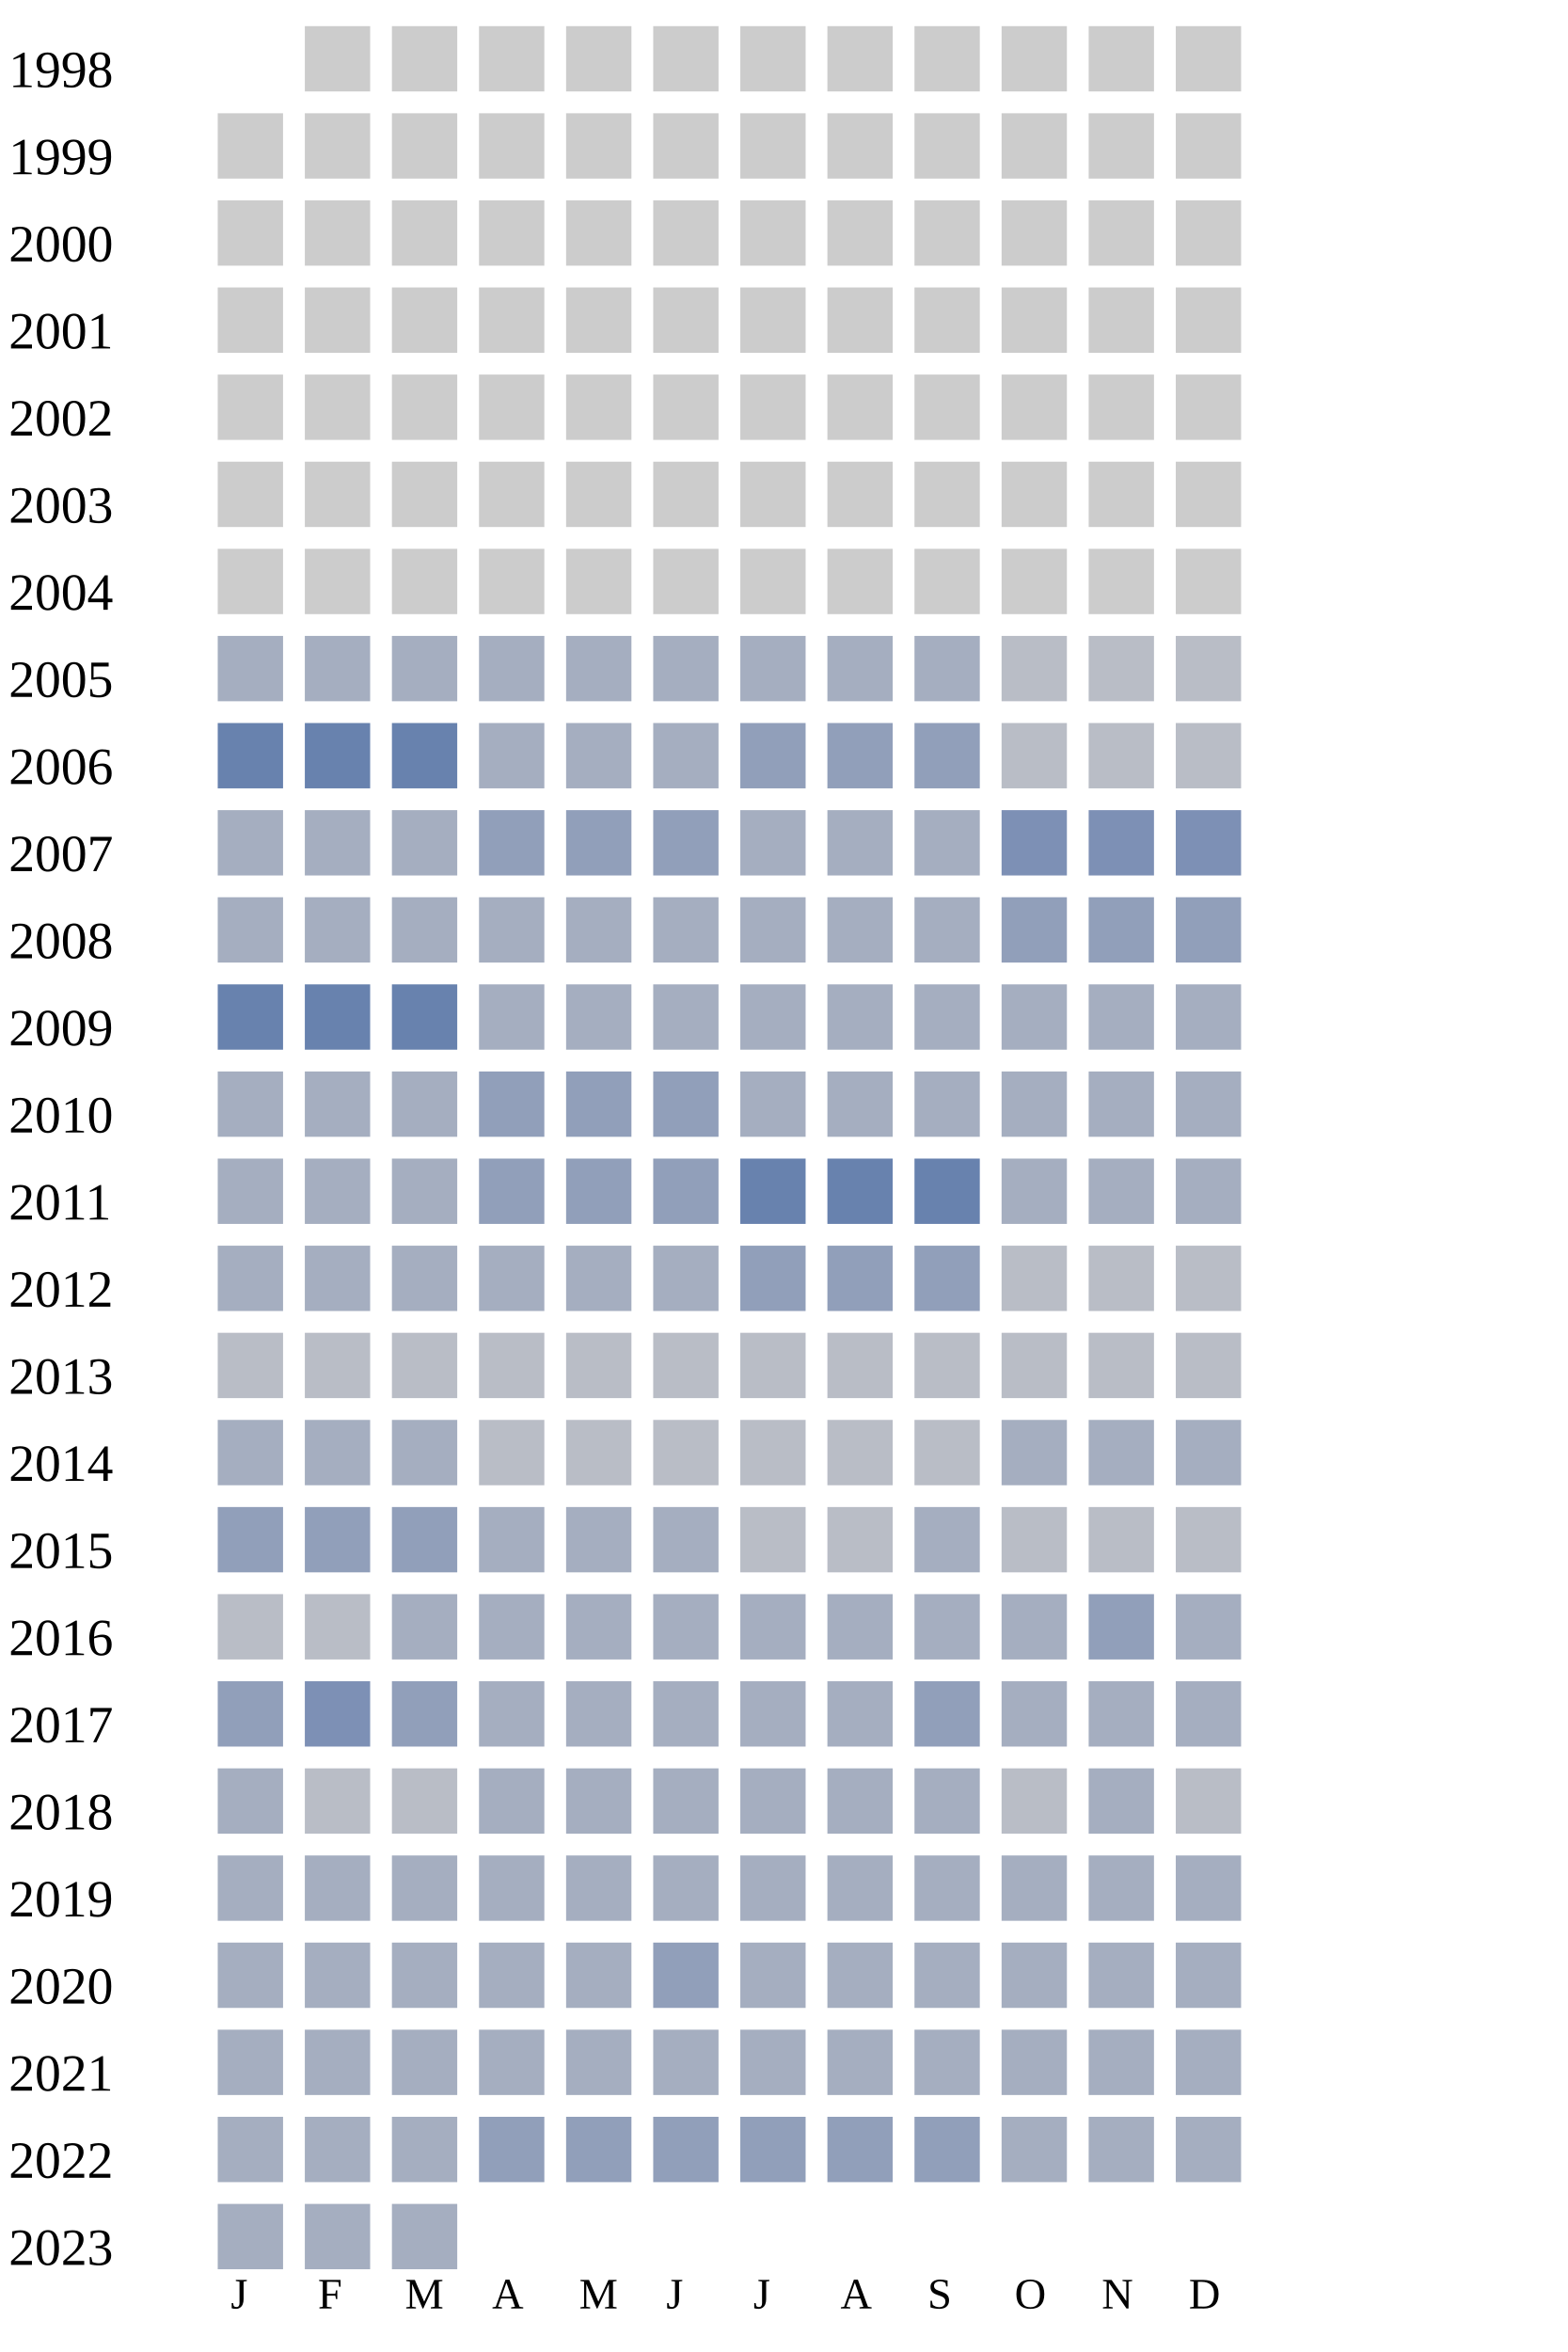
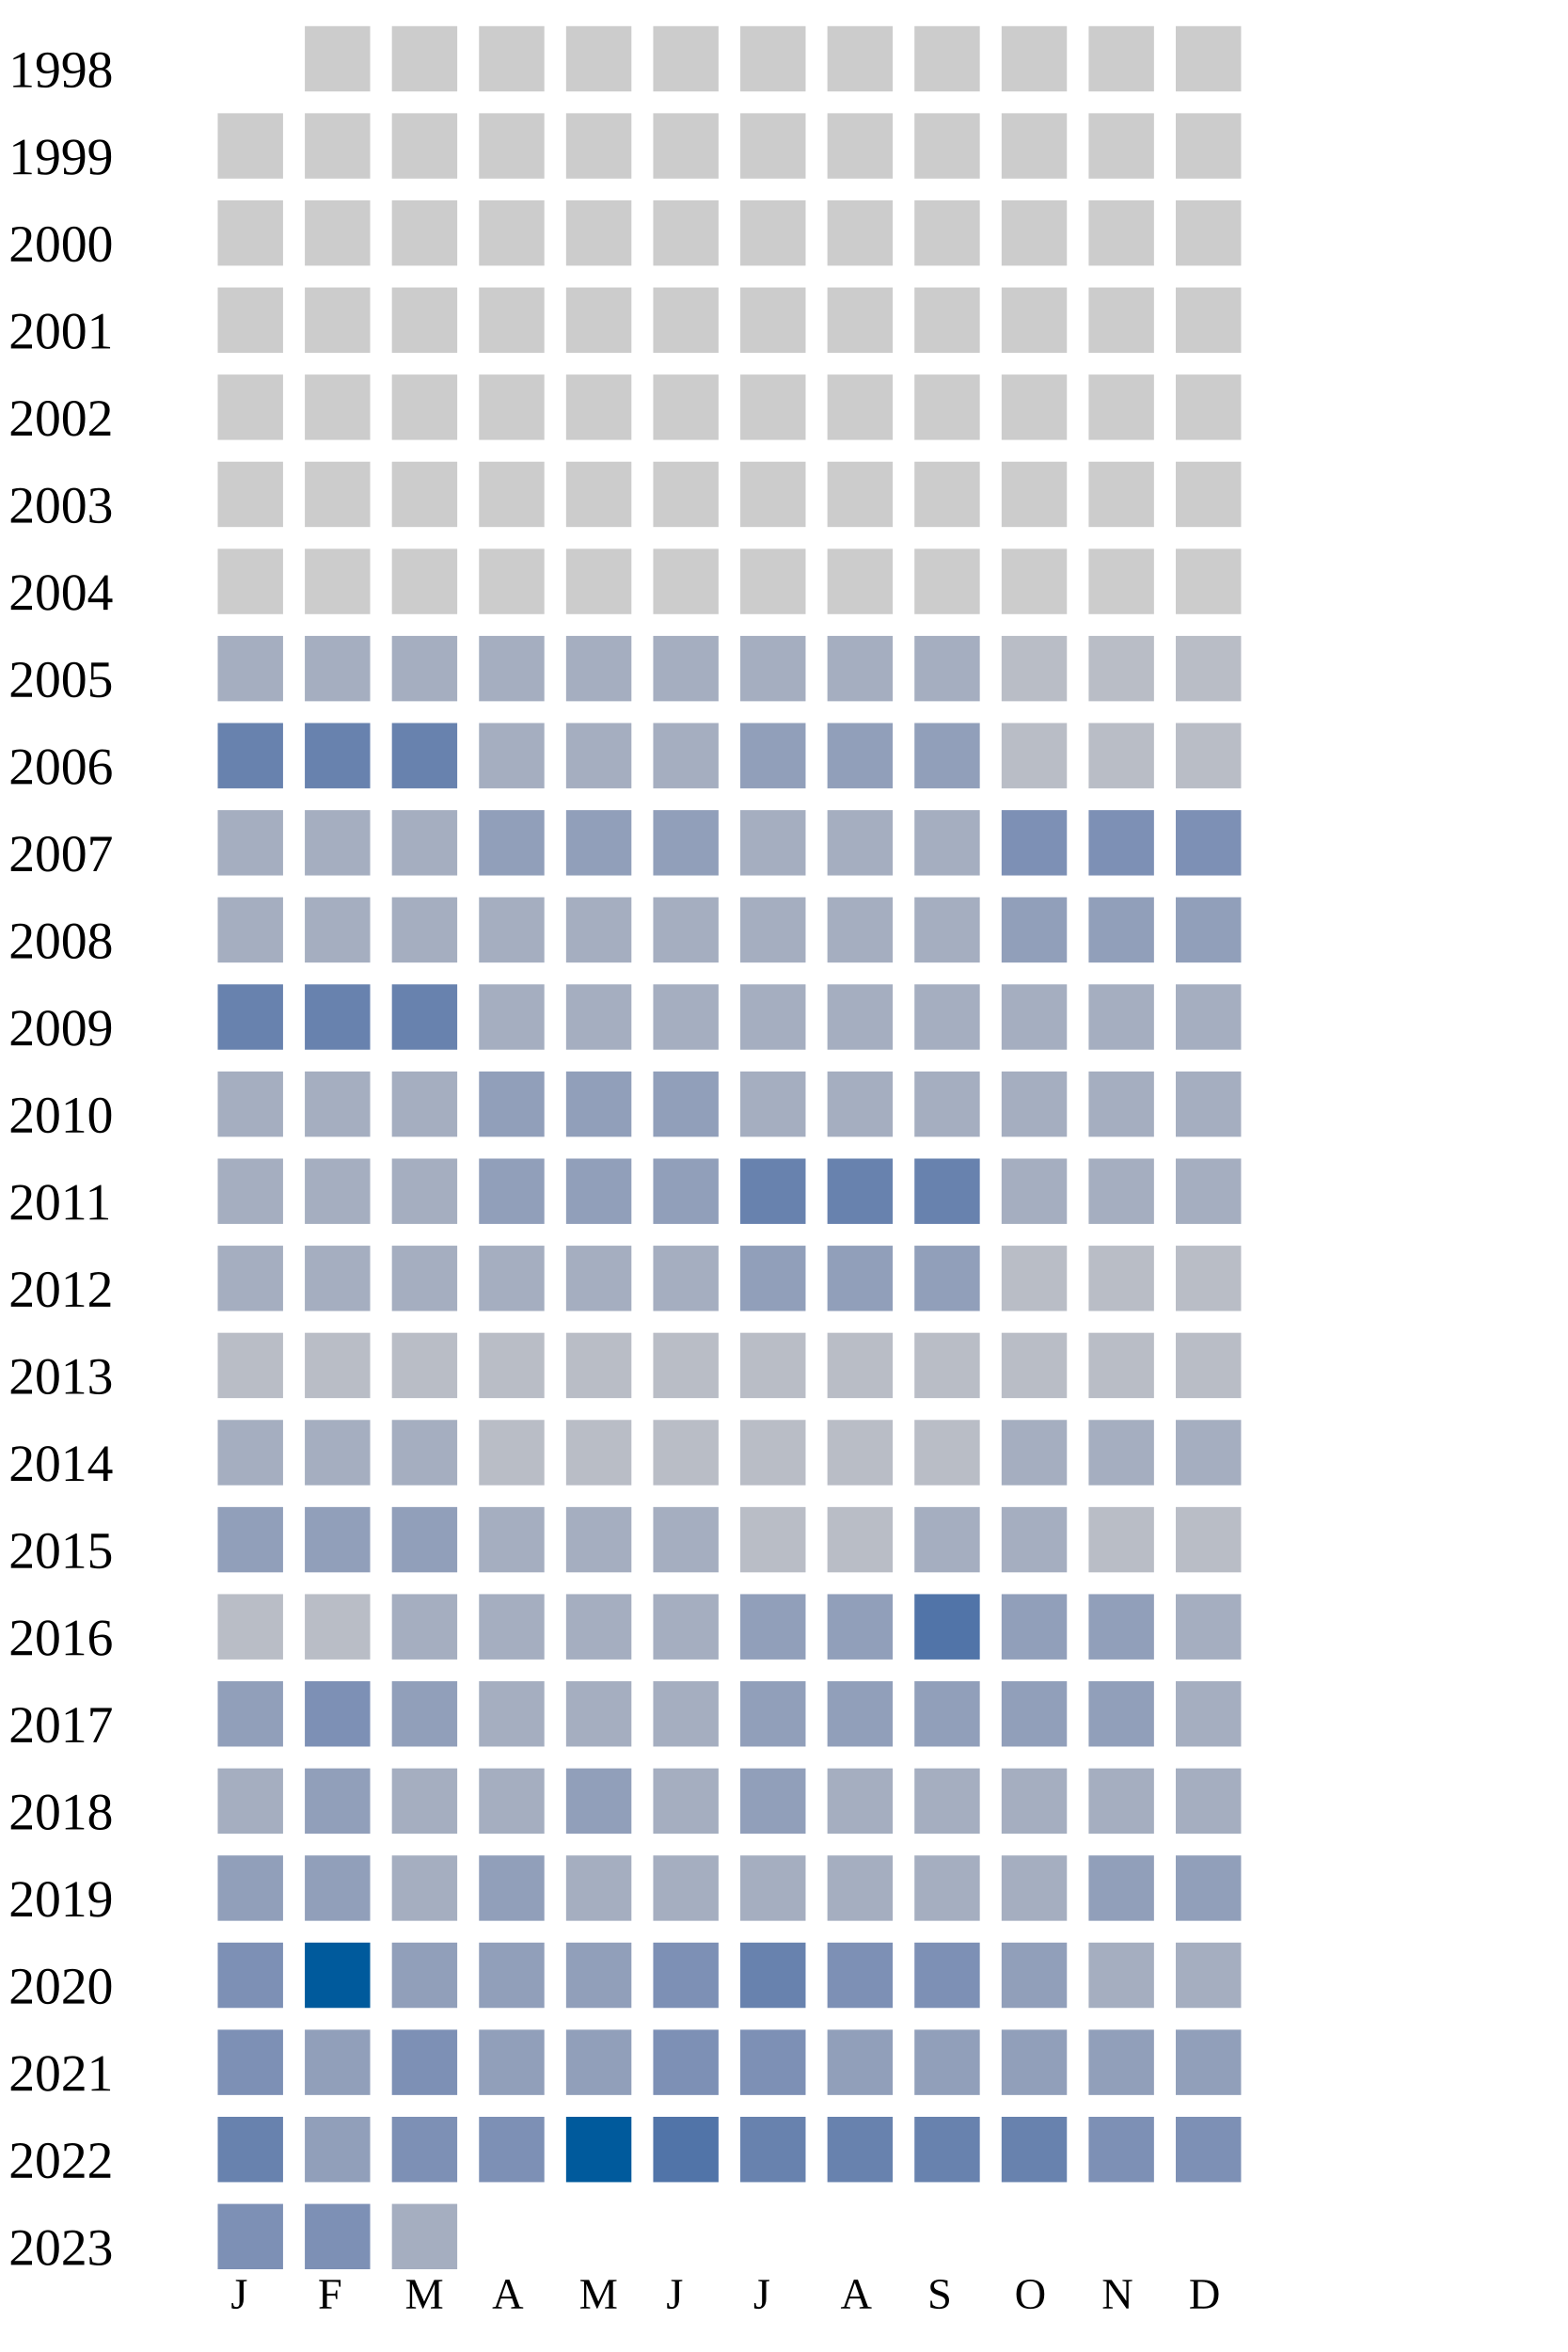
<svg xmlns="http://www.w3.org/2000/svg" width="360" height="540">
  <g transform="translate(0 0)">
    <text x="2" y="20">1998</text>
    <rect x="70" y="6" width="15" height="15" fill="#cccccc" />
    <rect x="90" y="6" width="15" height="15" fill="#cccccc" />
    <rect x="110" y="6" width="15" height="15" fill="#cccccc" />
    <rect x="130" y="6" width="15" height="15" fill="#cccccc" />
    <rect x="150" y="6" width="15" height="15" fill="#cccccc" />
    <rect x="170" y="6" width="15" height="15" fill="#cccccc" />
    <rect x="190" y="6" width="15" height="15" fill="#cccccc" />
    <rect x="210" y="6" width="15" height="15" fill="#cccccc" />
    <rect x="230" y="6" width="15" height="15" fill="#cccccc" />
    <rect x="250" y="6" width="15" height="15" fill="#cccccc" />
    <rect x="270" y="6" width="15" height="15" fill="#cccccc" />
  </g>
  <g transform="translate(0 20)">
    <text x="2" y="20">1999</text>
    <rect x="50" y="6" width="15" height="15" fill="#cccccc" />
    <rect x="70" y="6" width="15" height="15" fill="#cccccc" />
    <rect x="90" y="6" width="15" height="15" fill="#cccccc" />
    <rect x="110" y="6" width="15" height="15" fill="#cccccc" />
    <rect x="130" y="6" width="15" height="15" fill="#cccccc" />
    <rect x="150" y="6" width="15" height="15" fill="#cccccc" />
    <rect x="170" y="6" width="15" height="15" fill="#cccccc" />
    <rect x="190" y="6" width="15" height="15" fill="#cccccc" />
    <rect x="210" y="6" width="15" height="15" fill="#cccccc" />
    <rect x="230" y="6" width="15" height="15" fill="#cccccc" />
    <rect x="250" y="6" width="15" height="15" fill="#cccccc" />
    <rect x="270" y="6" width="15" height="15" fill="#cccccc" />
  </g>
  <g transform="translate(0 40)">
    <text x="2" y="20">2000</text>
    <rect x="50" y="6" width="15" height="15" fill="#cccccc" />
    <rect x="70" y="6" width="15" height="15" fill="#cccccc" />
    <rect x="90" y="6" width="15" height="15" fill="#cccccc" />
    <rect x="110" y="6" width="15" height="15" fill="#cccccc" />
    <rect x="130" y="6" width="15" height="15" fill="#cccccc" />
    <rect x="150" y="6" width="15" height="15" fill="#cccccc" />
    <rect x="170" y="6" width="15" height="15" fill="#cccccc" />
    <rect x="190" y="6" width="15" height="15" fill="#cccccc" />
    <rect x="210" y="6" width="15" height="15" fill="#cccccc" />
    <rect x="230" y="6" width="15" height="15" fill="#cccccc" />
    <rect x="250" y="6" width="15" height="15" fill="#cccccc" />
    <rect x="270" y="6" width="15" height="15" fill="#cccccc" />
  </g>
  <g transform="translate(0 60)">
    <text x="2" y="20">2001</text>
    <rect x="50" y="6" width="15" height="15" fill="#cccccc" />
    <rect x="70" y="6" width="15" height="15" fill="#cccccc" />
    <rect x="90" y="6" width="15" height="15" fill="#cccccc" />
    <rect x="110" y="6" width="15" height="15" fill="#cccccc" />
    <rect x="130" y="6" width="15" height="15" fill="#cccccc" />
    <rect x="150" y="6" width="15" height="15" fill="#cccccc" />
    <rect x="170" y="6" width="15" height="15" fill="#cccccc" />
    <rect x="190" y="6" width="15" height="15" fill="#cccccc" />
    <rect x="210" y="6" width="15" height="15" fill="#cccccc" />
    <rect x="230" y="6" width="15" height="15" fill="#cccccc" />
    <rect x="250" y="6" width="15" height="15" fill="#cccccc" />
    <rect x="270" y="6" width="15" height="15" fill="#cccccc" />
  </g>
  <g transform="translate(0 80)">
    <text x="2" y="20">2002</text>
    <rect x="50" y="6" width="15" height="15" fill="#cccccc" />
    <rect x="70" y="6" width="15" height="15" fill="#cccccc" />
    <rect x="90" y="6" width="15" height="15" fill="#cccccc" />
    <rect x="110" y="6" width="15" height="15" fill="#cccccc" />
    <rect x="130" y="6" width="15" height="15" fill="#cccccc" />
    <rect x="150" y="6" width="15" height="15" fill="#cccccc" />
    <rect x="170" y="6" width="15" height="15" fill="#cccccc" />
    <rect x="190" y="6" width="15" height="15" fill="#cccccc" />
    <rect x="210" y="6" width="15" height="15" fill="#cccccc" />
    <rect x="230" y="6" width="15" height="15" fill="#cccccc" />
    <rect x="250" y="6" width="15" height="15" fill="#cccccc" />
    <rect x="270" y="6" width="15" height="15" fill="#cccccc" />
  </g>
  <g transform="translate(0 100)">
    <text x="2" y="20">2003</text>
    <rect x="50" y="6" width="15" height="15" fill="#cccccc" />
    <rect x="70" y="6" width="15" height="15" fill="#cccccc" />
    <rect x="90" y="6" width="15" height="15" fill="#cccccc" />
    <rect x="110" y="6" width="15" height="15" fill="#cccccc" />
    <rect x="130" y="6" width="15" height="15" fill="#cccccc" />
    <rect x="150" y="6" width="15" height="15" fill="#cccccc" />
    <rect x="170" y="6" width="15" height="15" fill="#cccccc" />
    <rect x="190" y="6" width="15" height="15" fill="#cccccc" />
    <rect x="210" y="6" width="15" height="15" fill="#cccccc" />
    <rect x="230" y="6" width="15" height="15" fill="#cccccc" />
    <rect x="250" y="6" width="15" height="15" fill="#cccccc" />
    <rect x="270" y="6" width="15" height="15" fill="#cccccc" />
  </g>
  <g transform="translate(0 120)">
    <text x="2" y="20">2004</text>
    <rect x="50" y="6" width="15" height="15" fill="#cccccc" />
    <rect x="70" y="6" width="15" height="15" fill="#cccccc" />
    <rect x="90" y="6" width="15" height="15" fill="#cccccc" />
    <rect x="110" y="6" width="15" height="15" fill="#cccccc" />
    <rect x="130" y="6" width="15" height="15" fill="#cccccc" />
    <rect x="150" y="6" width="15" height="15" fill="#cccccc" />
    <rect x="170" y="6" width="15" height="15" fill="#cccccc" />
    <rect x="190" y="6" width="15" height="15" fill="#cccccc" />
    <rect x="210" y="6" width="15" height="15" fill="#cccccc" />
    <rect x="230" y="6" width="15" height="15" fill="#cccccc" />
    <rect x="250" y="6" width="15" height="15" fill="#cccccc" />
    <rect x="270" y="6" width="15" height="15" fill="#cccccc" />
  </g>
  <g transform="translate(0 140)">
    <text x="2" y="20">2005</text>
    <rect x="50" y="6" width="15" height="15" fill="#a5aec0" />
    <rect x="70" y="6" width="15" height="15" fill="#a5aec0" />
    <rect x="90" y="6" width="15" height="15" fill="#a5aec0" />
    <rect x="110" y="6" width="15" height="15" fill="#a5aec0" />
    <rect x="130" y="6" width="15" height="15" fill="#a5aec0" />
    <rect x="150" y="6" width="15" height="15" fill="#a5aec0" />
    <rect x="170" y="6" width="15" height="15" fill="#a5aec0" />
    <rect x="190" y="6" width="15" height="15" fill="#a5aec0" />
    <rect x="210" y="6" width="15" height="15" fill="#a5aec0" />
    <rect x="230" y="6" width="15" height="15" fill="#b9bdc6" />
    <rect x="250" y="6" width="15" height="15" fill="#b9bdc6" />
    <rect x="270" y="6" width="15" height="15" fill="#b9bdc6" />
  </g>
  <g transform="translate(0 160)">
    <text x="2" y="20">2006</text>
    <rect x="50" y="6" width="15" height="15" fill="#6882ae" />
    <rect x="70" y="6" width="15" height="15" fill="#6882ae" />
    <rect x="90" y="6" width="15" height="15" fill="#6882ae" />
    <rect x="110" y="6" width="15" height="15" fill="#a5aec0" />
    <rect x="130" y="6" width="15" height="15" fill="#a5aec0" />
    <rect x="150" y="6" width="15" height="15" fill="#a5aec0" />
    <rect x="170" y="6" width="15" height="15" fill="#919fba" />
    <rect x="190" y="6" width="15" height="15" fill="#919fba" />
    <rect x="210" y="6" width="15" height="15" fill="#919fba" />
    <rect x="230" y="6" width="15" height="15" fill="#b9bdc6" />
    <rect x="250" y="6" width="15" height="15" fill="#b9bdc6" />
    <rect x="270" y="6" width="15" height="15" fill="#b9bdc6" />
  </g>
  <g transform="translate(0 180)">
    <text x="2" y="20">2007</text>
    <rect x="50" y="6" width="15" height="15" fill="#a5aec0" />
    <rect x="70" y="6" width="15" height="15" fill="#a5aec0" />
    <rect x="90" y="6" width="15" height="15" fill="#a5aec0" />
    <rect x="110" y="6" width="15" height="15" fill="#919fba" />
    <rect x="130" y="6" width="15" height="15" fill="#919fba" />
    <rect x="150" y="6" width="15" height="15" fill="#919fba" />
    <rect x="170" y="6" width="15" height="15" fill="#a5aec0" />
    <rect x="190" y="6" width="15" height="15" fill="#a5aec0" />
    <rect x="210" y="6" width="15" height="15" fill="#a5aec0" />
    <rect x="230" y="6" width="15" height="15" fill="#7d90b5" />
    <rect x="250" y="6" width="15" height="15" fill="#7d90b5" />
    <rect x="270" y="6" width="15" height="15" fill="#7d90b5" />
  </g>
  <g transform="translate(0 200)">
    <text x="2" y="20">2008</text>
    <rect x="50" y="6" width="15" height="15" fill="#a5aec0" />
    <rect x="70" y="6" width="15" height="15" fill="#a5aec0" />
    <rect x="90" y="6" width="15" height="15" fill="#a5aec0" />
    <rect x="110" y="6" width="15" height="15" fill="#a5aec0" />
    <rect x="130" y="6" width="15" height="15" fill="#a5aec0" />
    <rect x="150" y="6" width="15" height="15" fill="#a5aec0" />
    <rect x="170" y="6" width="15" height="15" fill="#a5aec0" />
    <rect x="190" y="6" width="15" height="15" fill="#a5aec0" />
    <rect x="210" y="6" width="15" height="15" fill="#a5aec0" />
    <rect x="230" y="6" width="15" height="15" fill="#919fba" />
    <rect x="250" y="6" width="15" height="15" fill="#919fba" />
    <rect x="270" y="6" width="15" height="15" fill="#919fba" />
  </g>
  <g transform="translate(0 220)">
    <text x="2" y="20">2009</text>
    <rect x="50" y="6" width="15" height="15" fill="#6882ae" />
    <rect x="70" y="6" width="15" height="15" fill="#6882ae" />
    <rect x="90" y="6" width="15" height="15" fill="#6882ae" />
    <rect x="110" y="6" width="15" height="15" fill="#a5aec0" />
    <rect x="130" y="6" width="15" height="15" fill="#a5aec0" />
    <rect x="150" y="6" width="15" height="15" fill="#a5aec0" />
    <rect x="170" y="6" width="15" height="15" fill="#a5aec0" />
    <rect x="190" y="6" width="15" height="15" fill="#a5aec0" />
    <rect x="210" y="6" width="15" height="15" fill="#a5aec0" />
    <rect x="230" y="6" width="15" height="15" fill="#a5aec0" />
    <rect x="250" y="6" width="15" height="15" fill="#a5aec0" />
    <rect x="270" y="6" width="15" height="15" fill="#a5aec0" />
  </g>
  <g transform="translate(0 240)">
    <text x="2" y="20">2010</text>
    <rect x="50" y="6" width="15" height="15" fill="#a5aec0" />
    <rect x="70" y="6" width="15" height="15" fill="#a5aec0" />
    <rect x="90" y="6" width="15" height="15" fill="#a5aec0" />
    <rect x="110" y="6" width="15" height="15" fill="#919fba" />
    <rect x="130" y="6" width="15" height="15" fill="#919fba" />
    <rect x="150" y="6" width="15" height="15" fill="#919fba" />
    <rect x="170" y="6" width="15" height="15" fill="#a5aec0" />
    <rect x="190" y="6" width="15" height="15" fill="#a5aec0" />
    <rect x="210" y="6" width="15" height="15" fill="#a5aec0" />
    <rect x="230" y="6" width="15" height="15" fill="#a5aec0" />
    <rect x="250" y="6" width="15" height="15" fill="#a5aec0" />
    <rect x="270" y="6" width="15" height="15" fill="#a5aec0" />
  </g>
  <g transform="translate(0 260)">
    <text x="2" y="20">2011</text>
    <rect x="50" y="6" width="15" height="15" fill="#a5aec0" />
    <rect x="70" y="6" width="15" height="15" fill="#a5aec0" />
    <rect x="90" y="6" width="15" height="15" fill="#a5aec0" />
    <rect x="110" y="6" width="15" height="15" fill="#919fba" />
    <rect x="130" y="6" width="15" height="15" fill="#919fba" />
    <rect x="150" y="6" width="15" height="15" fill="#919fba" />
    <rect x="170" y="6" width="15" height="15" fill="#6882ae" />
    <rect x="190" y="6" width="15" height="15" fill="#6882ae" />
    <rect x="210" y="6" width="15" height="15" fill="#6882ae" />
    <rect x="230" y="6" width="15" height="15" fill="#a5aec0" />
    <rect x="250" y="6" width="15" height="15" fill="#a5aec0" />
    <rect x="270" y="6" width="15" height="15" fill="#a5aec0" />
  </g>
  <g transform="translate(0 280)">
    <text x="2" y="20">2012</text>
    <rect x="50" y="6" width="15" height="15" fill="#a5aec0" />
    <rect x="70" y="6" width="15" height="15" fill="#a5aec0" />
    <rect x="90" y="6" width="15" height="15" fill="#a5aec0" />
    <rect x="110" y="6" width="15" height="15" fill="#a5aec0" />
    <rect x="130" y="6" width="15" height="15" fill="#a5aec0" />
    <rect x="150" y="6" width="15" height="15" fill="#a5aec0" />
    <rect x="170" y="6" width="15" height="15" fill="#919fba" />
    <rect x="190" y="6" width="15" height="15" fill="#919fba" />
    <rect x="210" y="6" width="15" height="15" fill="#919fba" />
    <rect x="230" y="6" width="15" height="15" fill="#b9bdc6" />
    <rect x="250" y="6" width="15" height="15" fill="#b9bdc6" />
    <rect x="270" y="6" width="15" height="15" fill="#b9bdc6" />
  </g>
  <g transform="translate(0 300)">
    <text x="2" y="20">2013</text>
    <rect x="50" y="6" width="15" height="15" fill="#b9bdc6" />
    <rect x="70" y="6" width="15" height="15" fill="#b9bdc6" />
    <rect x="90" y="6" width="15" height="15" fill="#b9bdc6" />
    <rect x="110" y="6" width="15" height="15" fill="#b9bdc6" />
    <rect x="130" y="6" width="15" height="15" fill="#b9bdc6" />
    <rect x="150" y="6" width="15" height="15" fill="#b9bdc6" />
    <rect x="170" y="6" width="15" height="15" fill="#b9bdc6" />
    <rect x="190" y="6" width="15" height="15" fill="#b9bdc6" />
    <rect x="210" y="6" width="15" height="15" fill="#b9bdc6" />
    <rect x="230" y="6" width="15" height="15" fill="#b9bdc6" />
    <rect x="250" y="6" width="15" height="15" fill="#b9bdc6" />
    <rect x="270" y="6" width="15" height="15" fill="#b9bdc6" />
  </g>
  <g transform="translate(0 320)">
    <text x="2" y="20">2014</text>
    <rect x="50" y="6" width="15" height="15" fill="#a5aec0" />
    <rect x="70" y="6" width="15" height="15" fill="#a5aec0" />
    <rect x="90" y="6" width="15" height="15" fill="#a5aec0" />
    <rect x="110" y="6" width="15" height="15" fill="#b9bdc6" />
    <rect x="130" y="6" width="15" height="15" fill="#b9bdc6" />
    <rect x="150" y="6" width="15" height="15" fill="#b9bdc6" />
    <rect x="170" y="6" width="15" height="15" fill="#b9bdc6" />
    <rect x="190" y="6" width="15" height="15" fill="#b9bdc6" />
    <rect x="210" y="6" width="15" height="15" fill="#b9bdc6" />
    <rect x="230" y="6" width="15" height="15" fill="#a5aec0" />
    <rect x="250" y="6" width="15" height="15" fill="#a5aec0" />
    <rect x="270" y="6" width="15" height="15" fill="#a5aec0" />
  </g>
  <g transform="translate(0 340)">
    <text x="2" y="20">2015</text>
    <rect x="50" y="6" width="15" height="15" fill="#919fba" />
    <rect x="70" y="6" width="15" height="15" fill="#919fba" />
    <rect x="90" y="6" width="15" height="15" fill="#919fba" />
    <rect x="110" y="6" width="15" height="15" fill="#a5aec0" />
    <rect x="130" y="6" width="15" height="15" fill="#a5aec0" />
    <rect x="150" y="6" width="15" height="15" fill="#a5aec0" />
    <rect x="170" y="6" width="15" height="15" fill="#b9bdc6" />
    <rect x="190" y="6" width="15" height="15" fill="#b9bdc6" />
    <rect x="210" y="6" width="15" height="15" fill="#a5aec0" />
-     <rect x="230" y="6" width="15" height="15" fill="#b9bdc6" />
+     <rect x="230" y="6" width="15" height="15" fill="#a5aec0" />
    <rect x="250" y="6" width="15" height="15" fill="#b9bdc6" />
    <rect x="270" y="6" width="15" height="15" fill="#b9bdc6" />
  </g>
  <g transform="translate(0 360)">
    <text x="2" y="20">2016</text>
    <rect x="50" y="6" width="15" height="15" fill="#b9bdc6" />
    <rect x="70" y="6" width="15" height="15" fill="#b9bdc6" />
    <rect x="90" y="6" width="15" height="15" fill="#a5aec0" />
    <rect x="110" y="6" width="15" height="15" fill="#a5aec0" />
    <rect x="130" y="6" width="15" height="15" fill="#a5aec0" />
    <rect x="150" y="6" width="15" height="15" fill="#a5aec0" />
-     <rect x="170" y="6" width="15" height="15" fill="#a5aec0" />
-     <rect x="190" y="6" width="15" height="15" fill="#a5aec0" />
-     <rect x="210" y="6" width="15" height="15" fill="#a5aec0" />
-     <rect x="230" y="6" width="15" height="15" fill="#a5aec0" />
+     <rect x="170" y="6" width="15" height="15" fill="#919fba" />
+     <rect x="190" y="6" width="15" height="15" fill="#919fba" />
+     <rect x="210" y="6" width="15" height="15" fill="#5174a8" />
+     <rect x="230" y="6" width="15" height="15" fill="#919fba" />
    <rect x="250" y="6" width="15" height="15" fill="#919fba" />
    <rect x="270" y="6" width="15" height="15" fill="#a5aec0" />
  </g>
  <g transform="translate(0 380)">
    <text x="2" y="20">2017</text>
    <rect x="50" y="6" width="15" height="15" fill="#919fba" />
    <rect x="70" y="6" width="15" height="15" fill="#7d90b5" />
    <rect x="90" y="6" width="15" height="15" fill="#919fba" />
    <rect x="110" y="6" width="15" height="15" fill="#a5aec0" />
    <rect x="130" y="6" width="15" height="15" fill="#a5aec0" />
    <rect x="150" y="6" width="15" height="15" fill="#a5aec0" />
-     <rect x="170" y="6" width="15" height="15" fill="#a5aec0" />
-     <rect x="190" y="6" width="15" height="15" fill="#a5aec0" />
-     <rect x="210" y="6" width="15" height="15" fill="#919fba" />
-     <rect x="230" y="6" width="15" height="15" fill="#a5aec0" />
-     <rect x="250" y="6" width="15" height="15" fill="#a5aec0" />
-     <rect x="270" y="6" width="15" height="15" fill="#a5aec0" />
-   </g>
-   <g transform="translate(0 400)">
-     <text x="2" y="20">2018</text>
-     <rect x="50" y="6" width="15" height="15" fill="#a5aec0" />
-     <rect x="70" y="6" width="15" height="15" fill="#b9bdc6" />
-     <rect x="90" y="6" width="15" height="15" fill="#b9bdc6" />
-     <rect x="110" y="6" width="15" height="15" fill="#a5aec0" />
-     <rect x="130" y="6" width="15" height="15" fill="#a5aec0" />
-     <rect x="150" y="6" width="15" height="15" fill="#a5aec0" />
-     <rect x="170" y="6" width="15" height="15" fill="#a5aec0" />
-     <rect x="190" y="6" width="15" height="15" fill="#a5aec0" />
-     <rect x="210" y="6" width="15" height="15" fill="#a5aec0" />
-     <rect x="230" y="6" width="15" height="15" fill="#b9bdc6" />
-     <rect x="250" y="6" width="15" height="15" fill="#a5aec0" />
-     <rect x="270" y="6" width="15" height="15" fill="#b9bdc6" />
-   </g>
-   <g transform="translate(0 420)">
-     <text x="2" y="20">2019</text>
-     <rect x="50" y="6" width="15" height="15" fill="#a5aec0" />
-     <rect x="70" y="6" width="15" height="15" fill="#a5aec0" />
-     <rect x="90" y="6" width="15" height="15" fill="#a5aec0" />
-     <rect x="110" y="6" width="15" height="15" fill="#a5aec0" />
-     <rect x="130" y="6" width="15" height="15" fill="#a5aec0" />
-     <rect x="150" y="6" width="15" height="15" fill="#a5aec0" />
-     <rect x="170" y="6" width="15" height="15" fill="#a5aec0" />
-     <rect x="190" y="6" width="15" height="15" fill="#a5aec0" />
-     <rect x="210" y="6" width="15" height="15" fill="#a5aec0" />
-     <rect x="230" y="6" width="15" height="15" fill="#a5aec0" />
-     <rect x="250" y="6" width="15" height="15" fill="#a5aec0" />
-     <rect x="270" y="6" width="15" height="15" fill="#a5aec0" />
-   </g>
-   <g transform="translate(0 440)">
-     <text x="2" y="20">2020</text>
-     <rect x="50" y="6" width="15" height="15" fill="#a5aec0" />
-     <rect x="70" y="6" width="15" height="15" fill="#a5aec0" />
-     <rect x="90" y="6" width="15" height="15" fill="#a5aec0" />
-     <rect x="110" y="6" width="15" height="15" fill="#a5aec0" />
-     <rect x="130" y="6" width="15" height="15" fill="#a5aec0" />
-     <rect x="150" y="6" width="15" height="15" fill="#919fba" />
-     <rect x="170" y="6" width="15" height="15" fill="#a5aec0" />
-     <rect x="190" y="6" width="15" height="15" fill="#a5aec0" />
-     <rect x="210" y="6" width="15" height="15" fill="#a5aec0" />
-     <rect x="230" y="6" width="15" height="15" fill="#a5aec0" />
-     <rect x="250" y="6" width="15" height="15" fill="#a5aec0" />
-     <rect x="270" y="6" width="15" height="15" fill="#a5aec0" />
-   </g>
-   <g transform="translate(0 460)">
-     <text x="2" y="20">2021</text>
-     <rect x="50" y="6" width="15" height="15" fill="#a5aec0" />
-     <rect x="70" y="6" width="15" height="15" fill="#a5aec0" />
-     <rect x="90" y="6" width="15" height="15" fill="#a5aec0" />
-     <rect x="110" y="6" width="15" height="15" fill="#a5aec0" />
-     <rect x="130" y="6" width="15" height="15" fill="#a5aec0" />
-     <rect x="150" y="6" width="15" height="15" fill="#a5aec0" />
-     <rect x="170" y="6" width="15" height="15" fill="#a5aec0" />
-     <rect x="190" y="6" width="15" height="15" fill="#a5aec0" />
-     <rect x="210" y="6" width="15" height="15" fill="#a5aec0" />
-     <rect x="230" y="6" width="15" height="15" fill="#a5aec0" />
-     <rect x="250" y="6" width="15" height="15" fill="#a5aec0" />
-     <rect x="270" y="6" width="15" height="15" fill="#a5aec0" />
-   </g>
-   <g transform="translate(0 480)">
-     <text x="2" y="20">2022</text>
-     <rect x="50" y="6" width="15" height="15" fill="#a5aec0" />
-     <rect x="70" y="6" width="15" height="15" fill="#a5aec0" />
-     <rect x="90" y="6" width="15" height="15" fill="#a5aec0" />
-     <rect x="110" y="6" width="15" height="15" fill="#919fba" />
-     <rect x="130" y="6" width="15" height="15" fill="#919fba" />
-     <rect x="150" y="6" width="15" height="15" fill="#919fba" />
    <rect x="170" y="6" width="15" height="15" fill="#919fba" />
    <rect x="190" y="6" width="15" height="15" fill="#919fba" />
    <rect x="210" y="6" width="15" height="15" fill="#919fba" />
-     <rect x="230" y="6" width="15" height="15" fill="#a5aec0" />
-     <rect x="250" y="6" width="15" height="15" fill="#a5aec0" />
-     <rect x="270" y="6" width="15" height="15" fill="#a5aec0" />
+     <rect x="230" y="6" width="15" height="15" fill="#919fba" />
+     <rect x="250" y="6" width="15" height="15" fill="#919fba" />
+     <rect x="270" y="6" width="15" height="15" fill="#a5aec0" />
+   </g>
+   <g transform="translate(0 400)">
+     <text x="2" y="20">2018</text>
+     <rect x="50" y="6" width="15" height="15" fill="#a5aec0" />
+     <rect x="70" y="6" width="15" height="15" fill="#919fba" />
+     <rect x="90" y="6" width="15" height="15" fill="#a5aec0" />
+     <rect x="110" y="6" width="15" height="15" fill="#a5aec0" />
+     <rect x="130" y="6" width="15" height="15" fill="#919fba" />
+     <rect x="150" y="6" width="15" height="15" fill="#a5aec0" />
+     <rect x="170" y="6" width="15" height="15" fill="#919fba" />
+     <rect x="190" y="6" width="15" height="15" fill="#a5aec0" />
+     <rect x="210" y="6" width="15" height="15" fill="#a5aec0" />
+     <rect x="230" y="6" width="15" height="15" fill="#a5aec0" />
+     <rect x="250" y="6" width="15" height="15" fill="#a5aec0" />
+     <rect x="270" y="6" width="15" height="15" fill="#a5aec0" />
+   </g>
+   <g transform="translate(0 420)">
+     <text x="2" y="20">2019</text>
+     <rect x="50" y="6" width="15" height="15" fill="#919fba" />
+     <rect x="70" y="6" width="15" height="15" fill="#919fba" />
+     <rect x="90" y="6" width="15" height="15" fill="#a5aec0" />
+     <rect x="110" y="6" width="15" height="15" fill="#919fba" />
+     <rect x="130" y="6" width="15" height="15" fill="#a5aec0" />
+     <rect x="150" y="6" width="15" height="15" fill="#a5aec0" />
+     <rect x="170" y="6" width="15" height="15" fill="#a5aec0" />
+     <rect x="190" y="6" width="15" height="15" fill="#a5aec0" />
+     <rect x="210" y="6" width="15" height="15" fill="#a5aec0" />
+     <rect x="230" y="6" width="15" height="15" fill="#a5aec0" />
+     <rect x="250" y="6" width="15" height="15" fill="#919fba" />
+     <rect x="270" y="6" width="15" height="15" fill="#919fba" />
+   </g>
+   <g transform="translate(0 440)">
+     <text x="2" y="20">2020</text>
+     <rect x="50" y="6" width="15" height="15" fill="#7d90b5" />
+     <rect x="70" y="6" width="15" height="15" fill="#005a9c" />
+     <rect x="90" y="6" width="15" height="15" fill="#919fba" />
+     <rect x="110" y="6" width="15" height="15" fill="#919fba" />
+     <rect x="130" y="6" width="15" height="15" fill="#919fba" />
+     <rect x="150" y="6" width="15" height="15" fill="#7d90b5" />
+     <rect x="170" y="6" width="15" height="15" fill="#6882ae" />
+     <rect x="190" y="6" width="15" height="15" fill="#7d90b5" />
+     <rect x="210" y="6" width="15" height="15" fill="#7d90b5" />
+     <rect x="230" y="6" width="15" height="15" fill="#919fba" />
+     <rect x="250" y="6" width="15" height="15" fill="#a5aec0" />
+     <rect x="270" y="6" width="15" height="15" fill="#a5aec0" />
+   </g>
+   <g transform="translate(0 460)">
+     <text x="2" y="20">2021</text>
+     <rect x="50" y="6" width="15" height="15" fill="#7d90b5" />
+     <rect x="70" y="6" width="15" height="15" fill="#919fba" />
+     <rect x="90" y="6" width="15" height="15" fill="#7d90b5" />
+     <rect x="110" y="6" width="15" height="15" fill="#919fba" />
+     <rect x="130" y="6" width="15" height="15" fill="#919fba" />
+     <rect x="150" y="6" width="15" height="15" fill="#7d90b5" />
+     <rect x="170" y="6" width="15" height="15" fill="#7d90b5" />
+     <rect x="190" y="6" width="15" height="15" fill="#919fba" />
+     <rect x="210" y="6" width="15" height="15" fill="#919fba" />
+     <rect x="230" y="6" width="15" height="15" fill="#919fba" />
+     <rect x="250" y="6" width="15" height="15" fill="#919fba" />
+     <rect x="270" y="6" width="15" height="15" fill="#919fba" />
+   </g>
+   <g transform="translate(0 480)">
+     <text x="2" y="20">2022</text>
+     <rect x="50" y="6" width="15" height="15" fill="#6882ae" />
+     <rect x="70" y="6" width="15" height="15" fill="#919fba" />
+     <rect x="90" y="6" width="15" height="15" fill="#7d90b5" />
+     <rect x="110" y="6" width="15" height="15" fill="#7d90b5" />
+     <rect x="130" y="6" width="15" height="15" fill="#005a9c" />
+     <rect x="150" y="6" width="15" height="15" fill="#5174a8" />
+     <rect x="170" y="6" width="15" height="15" fill="#6882ae" />
+     <rect x="190" y="6" width="15" height="15" fill="#6882ae" />
+     <rect x="210" y="6" width="15" height="15" fill="#6882ae" />
+     <rect x="230" y="6" width="15" height="15" fill="#6882ae" />
+     <rect x="250" y="6" width="15" height="15" fill="#7d90b5" />
+     <rect x="270" y="6" width="15" height="15" fill="#7d90b5" />
  </g>
  <g transform="translate(0 500)">
    <text x="2" y="20">2023</text>
-     <rect x="50" y="6" width="15" height="15" fill="#a5aec0" />
-     <rect x="70" y="6" width="15" height="15" fill="#a5aec0" />
+     <rect x="50" y="6" width="15" height="15" fill="#7d90b5" />
+     <rect x="70" y="6" width="15" height="15" fill="#7d90b5" />
    <rect x="90" y="6" width="15" height="15" fill="#a5aec0" />
  </g>
  <text style="font-size: 10px; text-align: center" x="53" y="530">J</text>
  <text style="font-size: 10px; text-align: center" x="73" y="530">F</text>
  <text style="font-size: 10px; text-align: center" x="93" y="530">M</text>
  <text style="font-size: 10px; text-align: center" x="113" y="530">A</text>
  <text style="font-size: 10px; text-align: center" x="133" y="530">M</text>
  <text style="font-size: 10px; text-align: center" x="153" y="530">J</text>
  <text style="font-size: 10px; text-align: center" x="173" y="530">J</text>
  <text style="font-size: 10px; text-align: center" x="193" y="530">A</text>
  <text style="font-size: 10px; text-align: center" x="213" y="530">S</text>
  <text style="font-size: 10px; text-align: center" x="233" y="530">O</text>
  <text style="font-size: 10px; text-align: center" x="253" y="530">N</text>
  <text style="font-size: 10px; text-align: center" x="273" y="530">D</text>
  <text style="font-size: 10px;" x="155" y="549">Less</text>
  <rect fill="#b9bdc6" width="10" height="10" x="180" y="540" />
  <rect fill="#919fba" width="10" height="10" x="195" y="540" />
  <rect fill="#6882ae" width="10" height="10" x="210" y="540" />
  <rect fill="#005a9c" width="10" height="10" x="225" y="540" />
  <text x="240" y="549" style="font-size: 10px;">More</text>
</svg>
